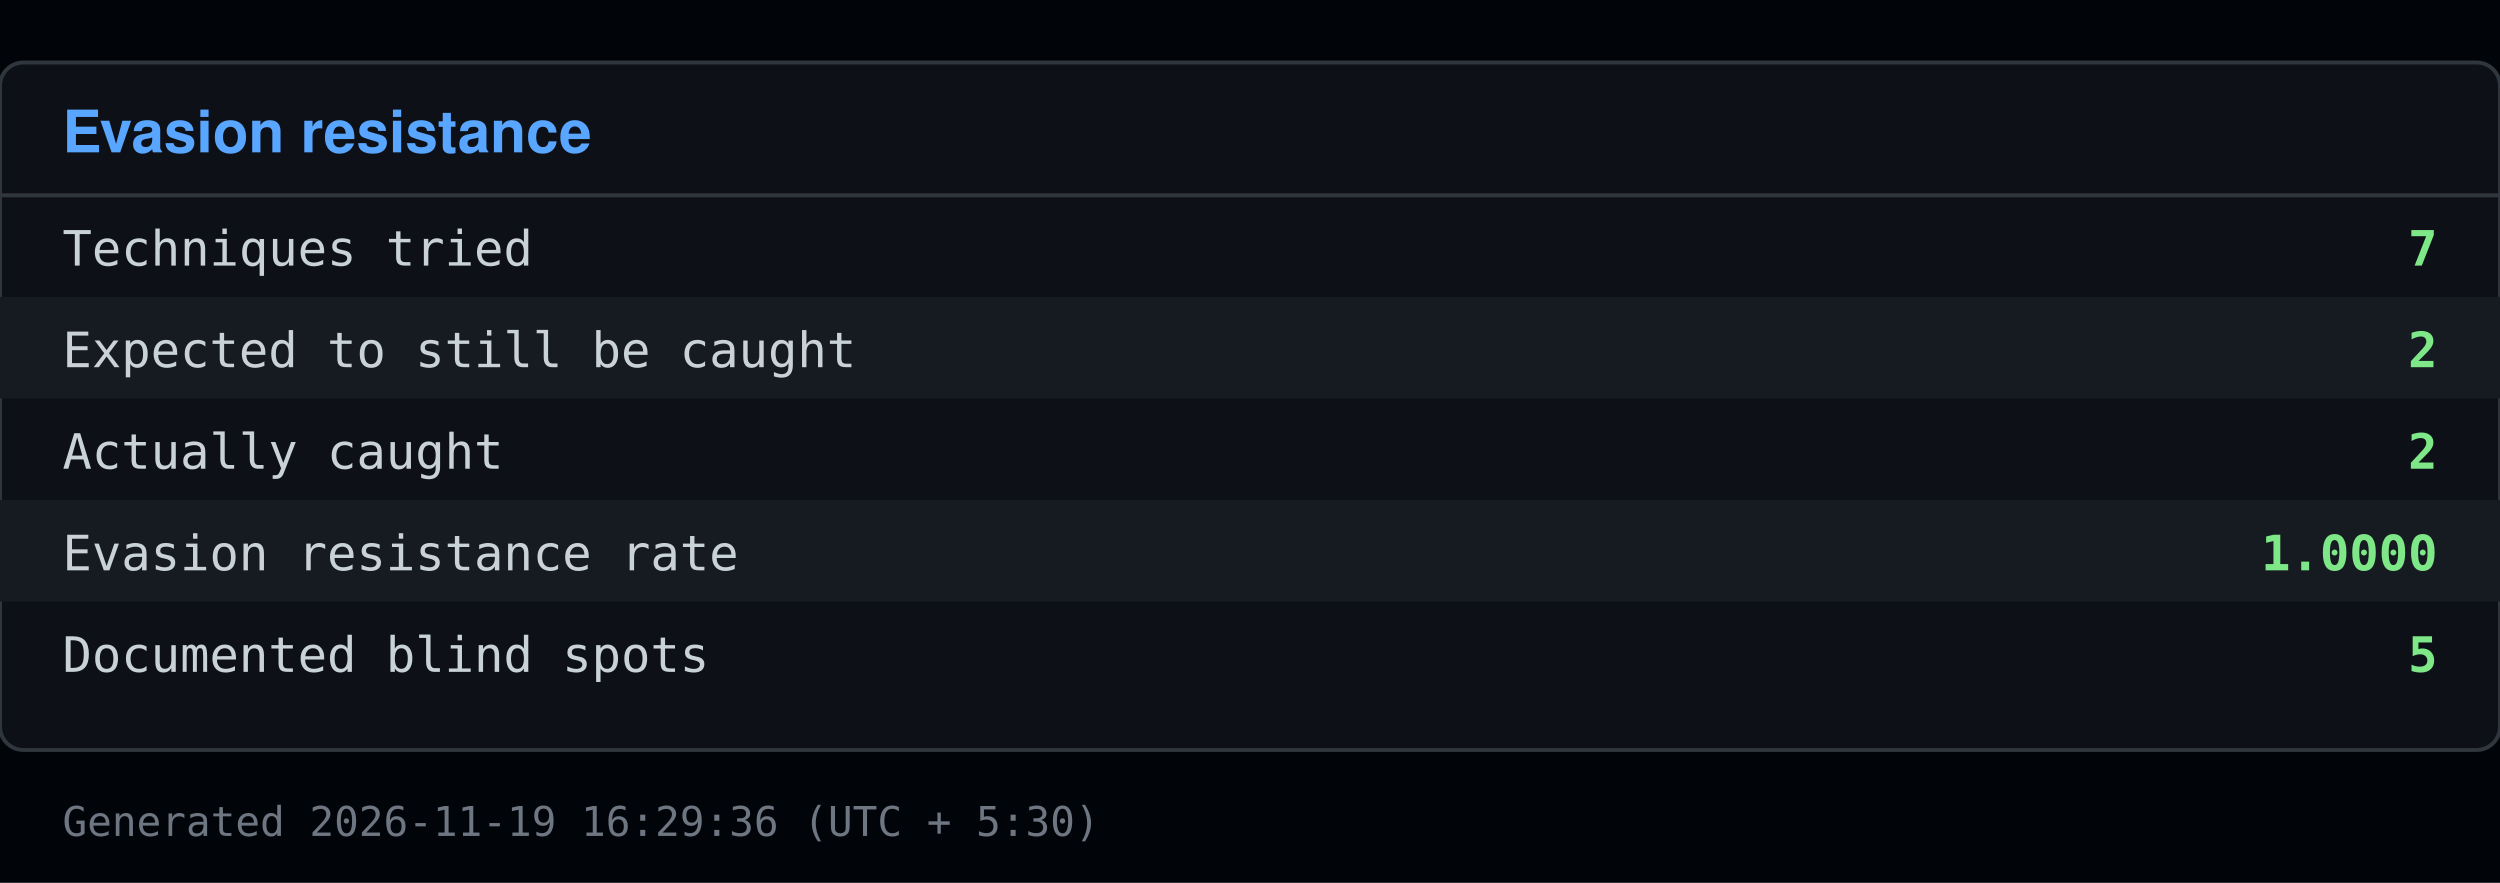
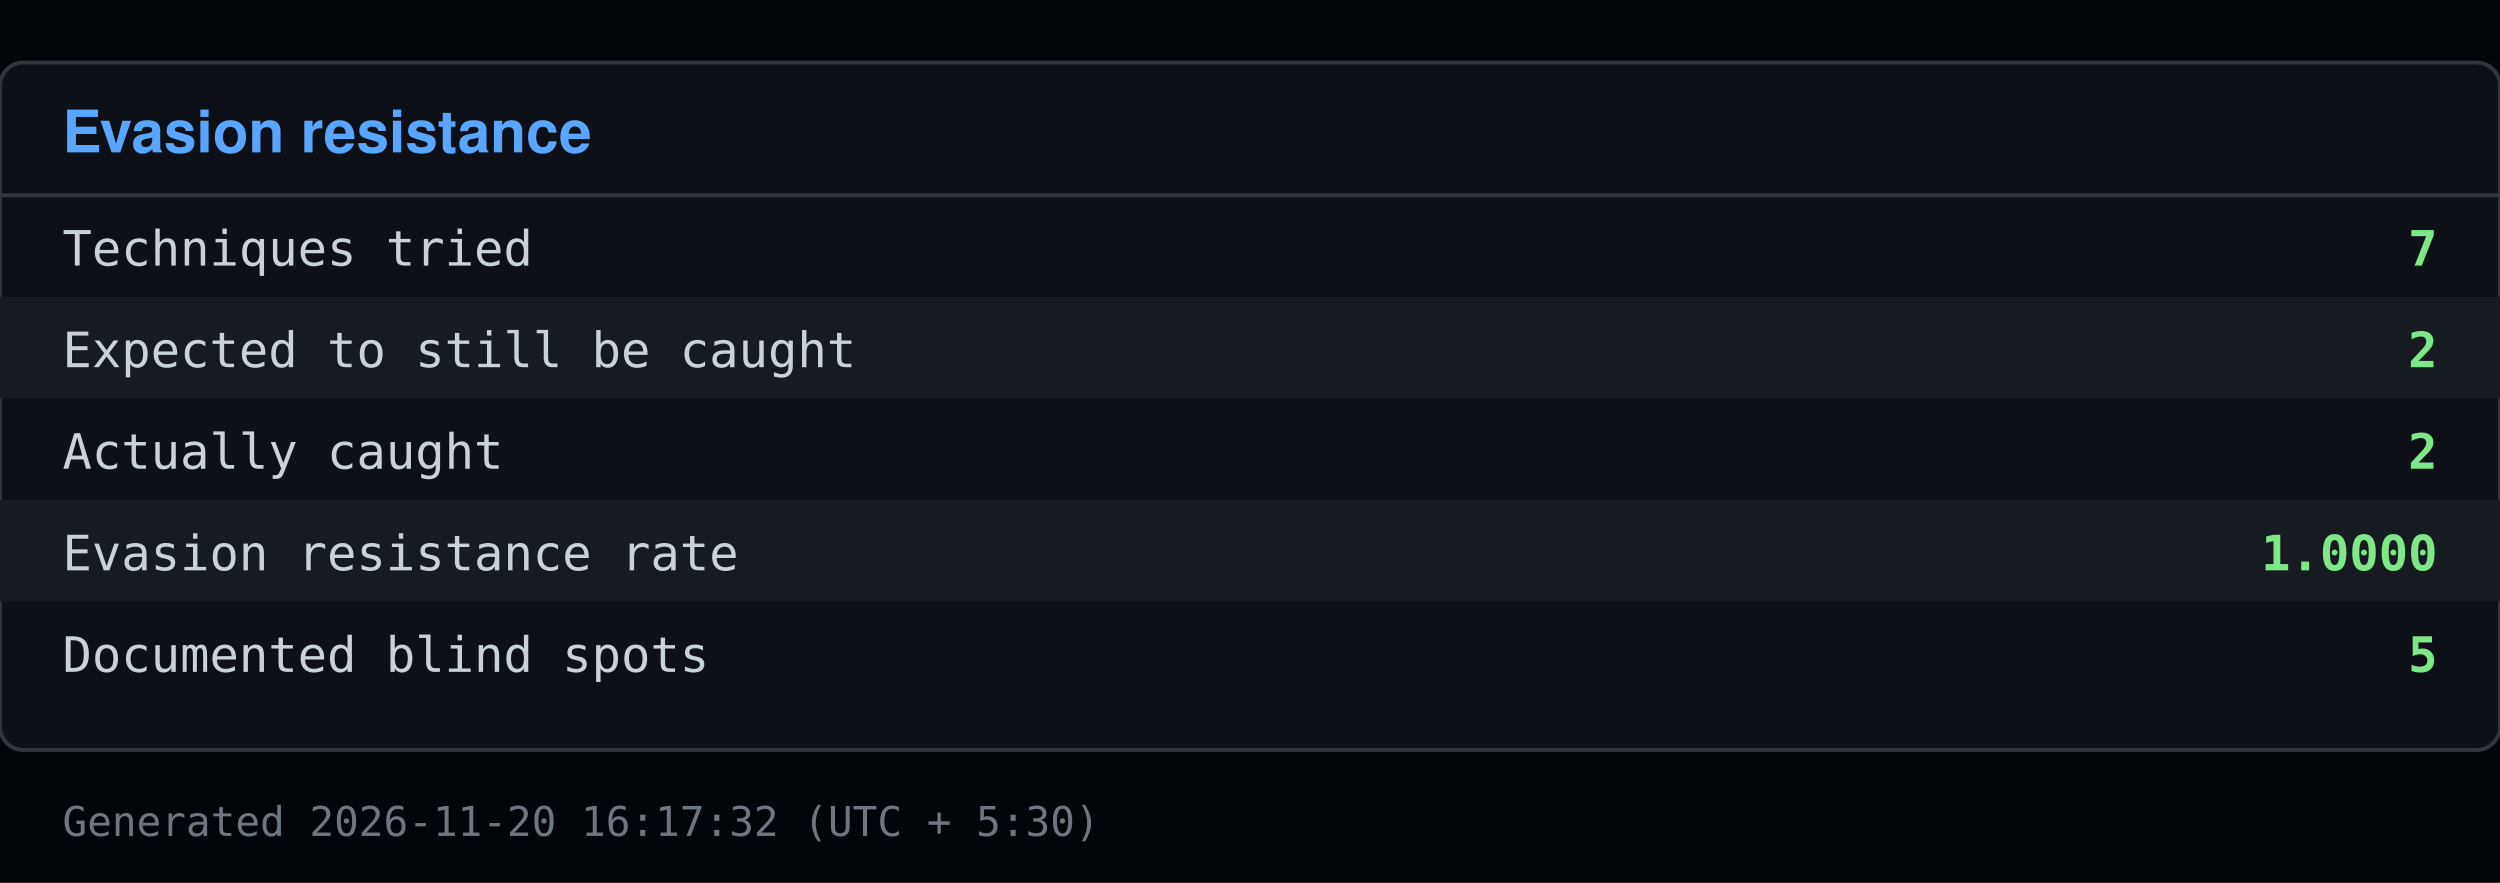
<svg xmlns="http://www.w3.org/2000/svg" viewBox="0 0 640 226" width="640" height="226">
  <rect x="0" y="0" width="640" height="226" fill="#010409" />
  <rect x="0" y="16" width="640" height="176" fill="#0d1117" stroke="#30363d" rx="6" />
  <text x="16" y="39" font-family="Segoe UI, Helvetica, Arial, sans-serif" font-size="15" font-weight="600" fill="#58a6ff">Evasion resistance</text>
  <line x1="0" y1="50" x2="640" y2="50" stroke="#30363d" />
  <text x="16" y="68" font-family="Consolas, Menlo, monospace" font-size="12.5" fill="#c9d1d9">Techniques tried</text>
  <text x="624" y="68" font-family="Consolas, Menlo, monospace" font-size="12.5" fill="#7ee787" text-anchor="end" font-weight="600">7</text>
  <rect x="0" y="76" width="640" height="26" fill="#161b22" />
  <text x="16" y="94" font-family="Consolas, Menlo, monospace" font-size="12.5" fill="#c9d1d9">Expected to still be caught</text>
  <text x="624" y="94" font-family="Consolas, Menlo, monospace" font-size="12.5" fill="#7ee787" text-anchor="end" font-weight="600">2</text>
  <text x="16" y="120" font-family="Consolas, Menlo, monospace" font-size="12.5" fill="#c9d1d9">Actually caught</text>
  <text x="624" y="120" font-family="Consolas, Menlo, monospace" font-size="12.5" fill="#7ee787" text-anchor="end" font-weight="600">2</text>
  <rect x="0" y="128" width="640" height="26" fill="#161b22" />
  <text x="16" y="146" font-family="Consolas, Menlo, monospace" font-size="12.5" fill="#c9d1d9">Evasion resistance rate</text>
  <text x="624" y="146" font-family="Consolas, Menlo, monospace" font-size="12.5" fill="#7ee787" text-anchor="end" font-weight="600">1.0000</text>
  <text x="16" y="172" font-family="Consolas, Menlo, monospace" font-size="12.5" fill="#c9d1d9">Documented blind spots</text>
  <text x="624" y="172" font-family="Consolas, Menlo, monospace" font-size="12.5" fill="#7ee787" text-anchor="end" font-weight="600">5</text>
-   <text x="16" y="214" font-family="Consolas, Menlo, monospace" font-size="10.5" fill="#6e7681">Generated 2026-11-19 16:29:36 (UTC + 5:30)</text>
+   <text x="16" y="214" font-family="Consolas, Menlo, monospace" font-size="10.5" fill="#6e7681">Generated 2026-11-20 16:17:32 (UTC + 5:30)</text>
</svg>
